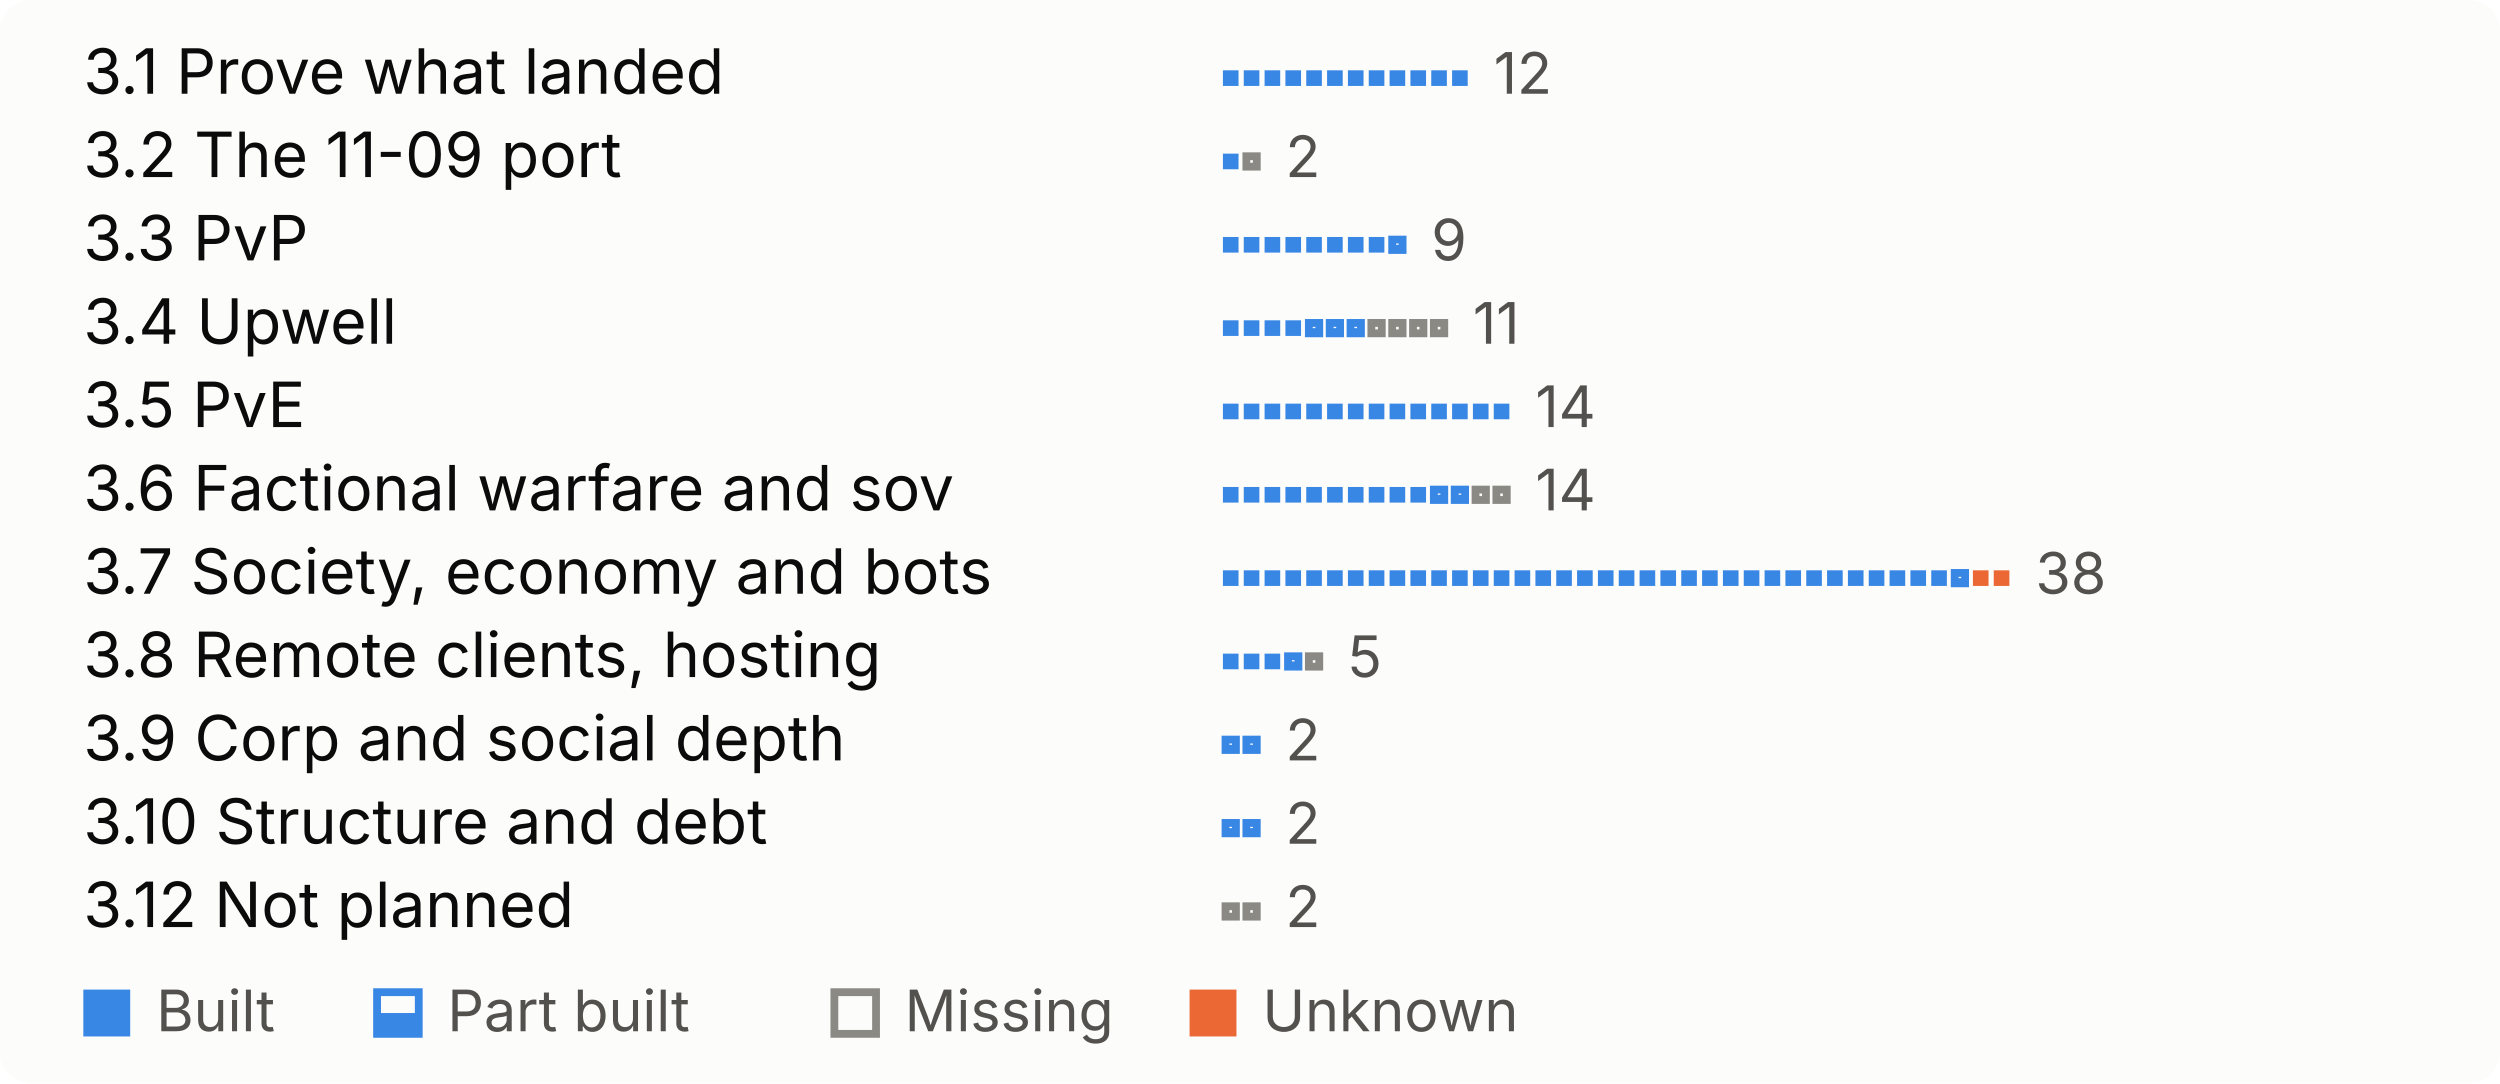
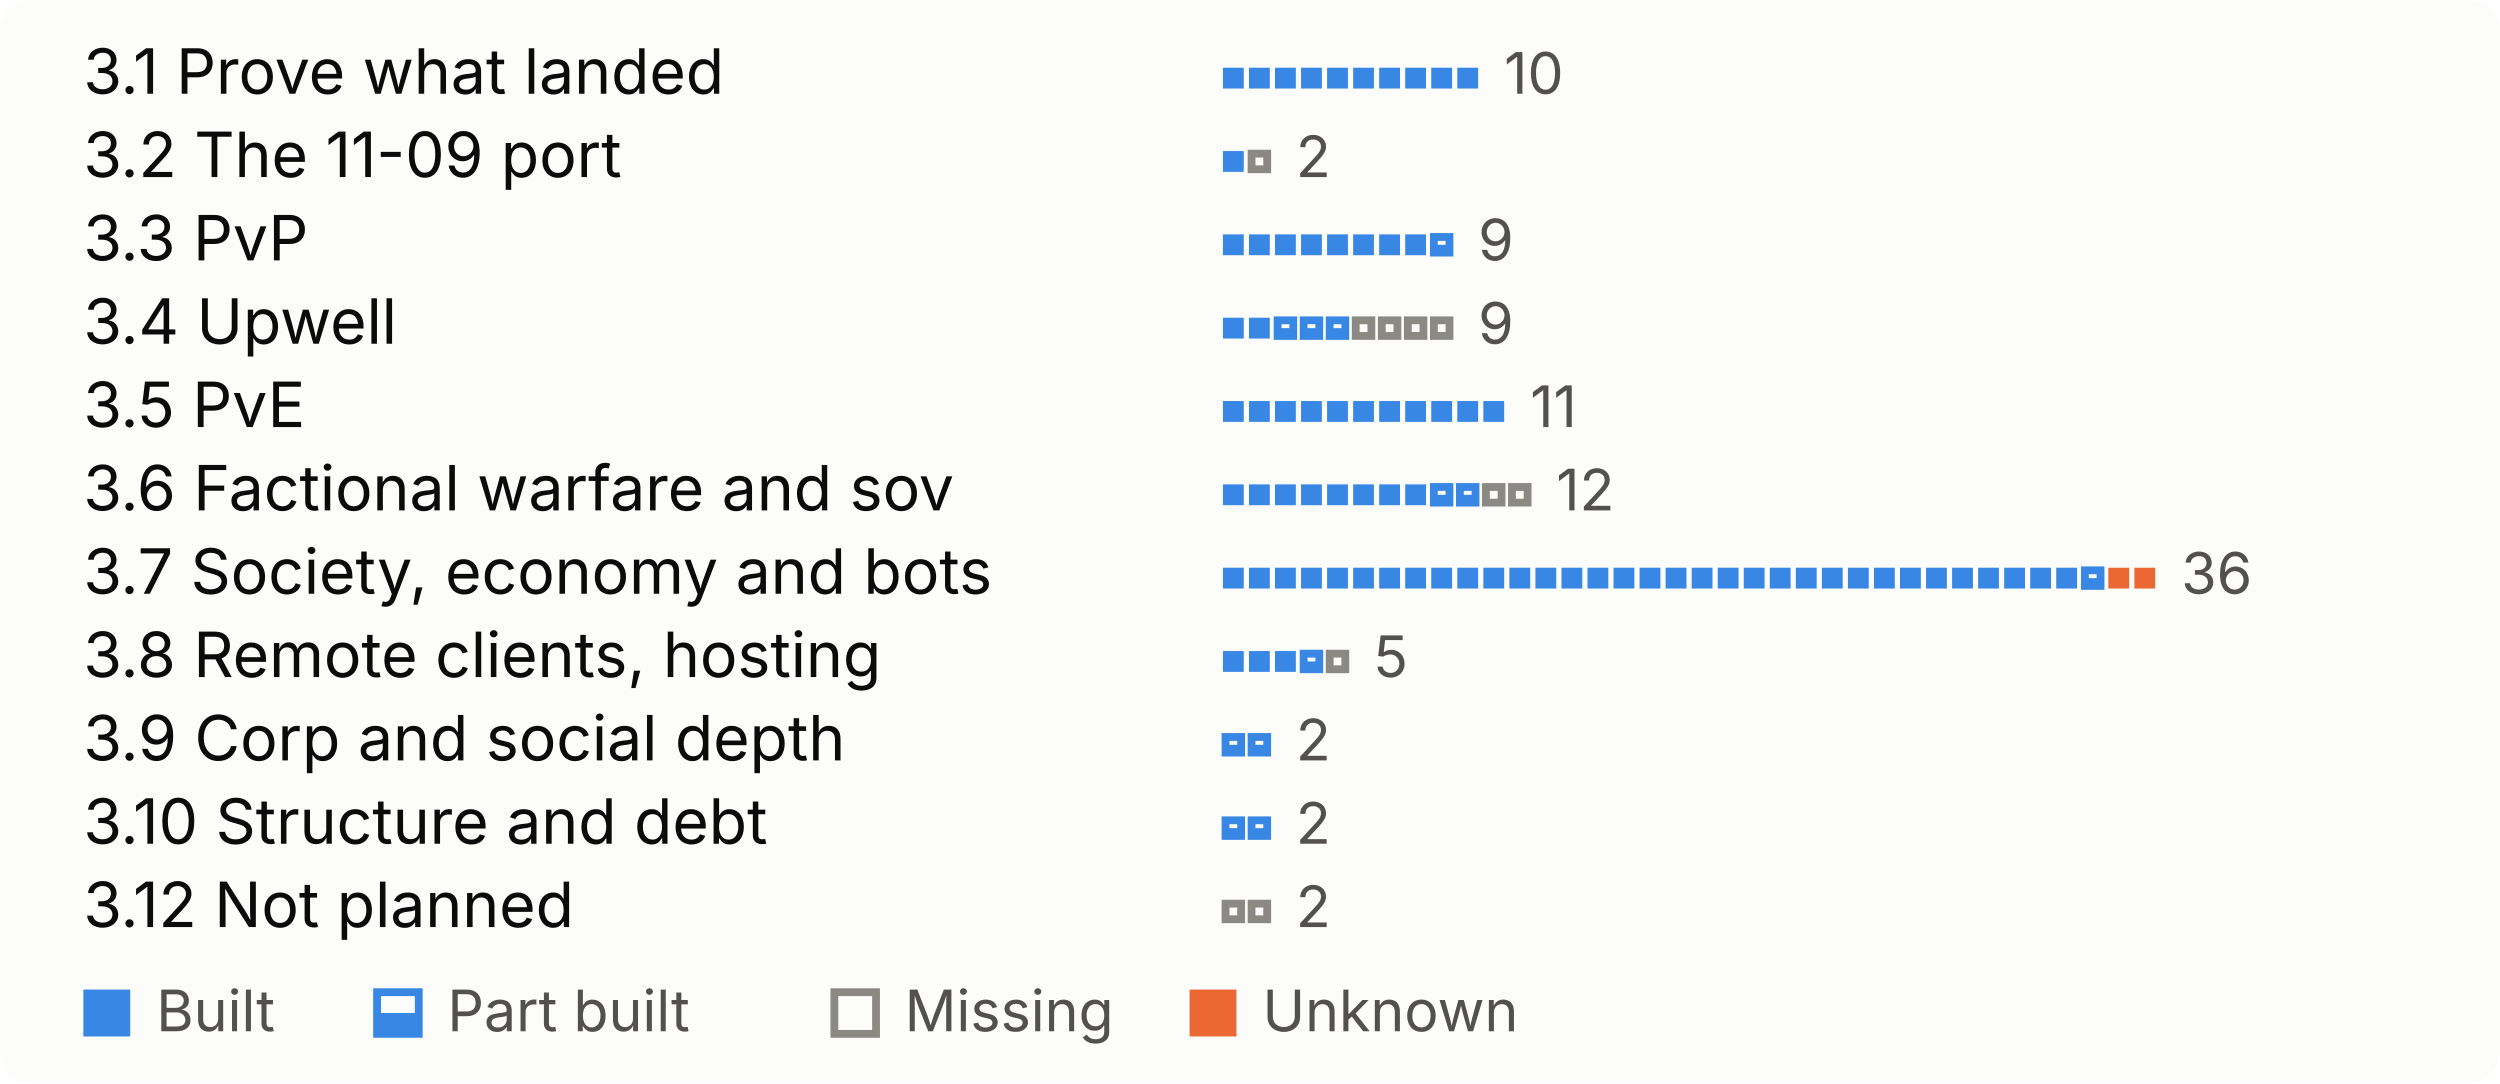
<svg xmlns="http://www.w3.org/2000/svg" width="480" height="208" viewBox="0 0 480 208" role="img" aria-label="What is left, by theme, one mark per open feature">
  <style>
.bg{fill:#fcfcfb}.t{fill:#0b0b0b}.s{fill:#52514e}.rule{fill:#e1e0d9}
.proved{fill:#184f95}.built{fill:#3987e5}.unknown{fill:#eb6834}
.part-o{fill:none;stroke:#3987e5;stroke-width:1.5}.part-f{fill:#3987e5}
.missing{fill:none;stroke:#8a8984;stroke-width:1.5}
.pass{fill:#184f95}.fail{fill:#eb6834}.none{fill:none;stroke:#8a8984;stroke-width:1.5}
@media (prefers-color-scheme:dark){
.bg{fill:#1a1a19}.t{fill:#f0efec}.s{fill:#c3c2b7}.rule{fill:#383835}
.proved{fill:#86b6ef}.built{fill:#3987e5}.unknown{fill:#d95926}
.part-o{stroke:#3987e5}.part-f{fill:#3987e5}
.missing{stroke:#8d8c85}
.pass{fill:#86b6ef}.fail{fill:#d95926}.none{stroke:#8d8c85}
}
text{font-family:system-ui,-apple-system,"Segoe UI",sans-serif;font-size:12px}
.big{font-size:26px;font-weight:600}.b{font-weight:600}.xs{font-size:11px}
</style>
  <rect width="480" height="208" rx="6" class="bg" />
  <text x="16.0" y="18.0" class="t">3.1 Prove what landed</text>
-   <rect x="234.8" y="13.5" width="3" height="3" class="built" />
-   <rect x="238.8" y="13.5" width="3" height="3" class="built" />
-   <rect x="242.8" y="13.5" width="3" height="3" class="built" />
-   <rect x="246.8" y="13.5" width="3" height="3" class="built" />
-   <rect x="250.8" y="13.5" width="3" height="3" class="built" />
-   <rect x="254.8" y="13.5" width="3" height="3" class="built" />
-   <rect x="258.8" y="13.5" width="3" height="3" class="built" />
-   <rect x="262.8" y="13.5" width="3" height="3" class="built" />
-   <rect x="266.8" y="13.5" width="3" height="3" class="built" />
-   <rect x="270.8" y="13.5" width="3" height="3" class="built" />
-   <rect x="274.8" y="13.5" width="3" height="3" class="built" />
-   <rect x="278.8" y="13.5" width="3" height="3" class="built" />
-   <text x="286.8" y="18.0" class="s xs">12</text>
+   <rect x="234.8" y="13.0" width="4" height="4" class="built" />
+   <rect x="239.8" y="13.0" width="4" height="4" class="built" />
+   <rect x="244.8" y="13.0" width="4" height="4" class="built" />
+   <rect x="249.8" y="13.0" width="4" height="4" class="built" />
+   <rect x="254.8" y="13.0" width="4" height="4" class="built" />
+   <rect x="259.8" y="13.0" width="4" height="4" class="built" />
+   <rect x="264.8" y="13.0" width="4" height="4" class="built" />
+   <rect x="269.8" y="13.0" width="4" height="4" class="built" />
+   <rect x="274.8" y="13.0" width="4" height="4" class="built" />
+   <rect x="279.8" y="13.0" width="4" height="4" class="built" />
+   <text x="288.8" y="18.0" class="s xs">10</text>
  <text x="16.0" y="34.0" class="t">3.2 The 11-09 port</text>
-   <rect x="234.8" y="29.5" width="3" height="3" class="built" />
-   <rect x="239.3" y="30.0" width="2" height="2" fill="none" class="missing" />
-   <text x="246.8" y="34.0" class="s xs">2</text>
+   <rect x="234.8" y="29.0" width="4" height="4" class="built" />
+   <rect x="240.3" y="29.5" width="3" height="3" fill="none" class="missing" />
+   <text x="248.8" y="34.0" class="s xs">2</text>
  <text x="16.0" y="50.0" class="t">3.3 PvP</text>
-   <rect x="234.8" y="45.5" width="3" height="3" class="built" />
-   <rect x="238.8" y="45.5" width="3" height="3" class="built" />
-   <rect x="242.8" y="45.5" width="3" height="3" class="built" />
-   <rect x="246.8" y="45.5" width="3" height="3" class="built" />
-   <rect x="250.8" y="45.5" width="3" height="3" class="built" />
-   <rect x="254.8" y="45.5" width="3" height="3" class="built" />
-   <rect x="258.8" y="45.5" width="3" height="3" class="built" />
-   <rect x="262.8" y="45.5" width="3" height="3" class="built" />
-   <rect x="267.3" y="46.0" width="2" height="2" fill="none" class="part-o" />
-   <rect x="266.8" y="47.0" width="3" height="1.5" class="part-f" />
-   <text x="274.8" y="50.0" class="s xs">9</text>
+   <rect x="234.8" y="45.0" width="4" height="4" class="built" />
+   <rect x="239.8" y="45.0" width="4" height="4" class="built" />
+   <rect x="244.8" y="45.0" width="4" height="4" class="built" />
+   <rect x="249.8" y="45.0" width="4" height="4" class="built" />
+   <rect x="254.8" y="45.0" width="4" height="4" class="built" />
+   <rect x="259.8" y="45.0" width="4" height="4" class="built" />
+   <rect x="264.8" y="45.0" width="4" height="4" class="built" />
+   <rect x="269.8" y="45.0" width="4" height="4" class="built" />
+   <rect x="275.3" y="45.5" width="3" height="3" fill="none" class="part-o" />
+   <rect x="274.8" y="47.0" width="4" height="2.0" class="part-f" />
+   <text x="283.8" y="50.0" class="s xs">9</text>
  <text x="16.0" y="66.0" class="t">3.4 Upwell</text>
-   <rect x="234.8" y="61.5" width="3" height="3" class="built" />
-   <rect x="238.8" y="61.5" width="3" height="3" class="built" />
-   <rect x="242.8" y="61.5" width="3" height="3" class="built" />
-   <rect x="246.8" y="61.5" width="3" height="3" class="built" />
-   <rect x="251.3" y="62.0" width="2" height="2" fill="none" class="part-o" />
-   <rect x="250.8" y="63.0" width="3" height="1.5" class="part-f" />
-   <rect x="255.3" y="62.0" width="2" height="2" fill="none" class="part-o" />
-   <rect x="254.8" y="63.0" width="3" height="1.5" class="part-f" />
-   <rect x="259.3" y="62.0" width="2" height="2" fill="none" class="part-o" />
-   <rect x="258.8" y="63.0" width="3" height="1.5" class="part-f" />
-   <rect x="263.3" y="62.0" width="2" height="2" fill="none" class="missing" />
-   <rect x="267.3" y="62.0" width="2" height="2" fill="none" class="missing" />
-   <rect x="271.3" y="62.0" width="2" height="2" fill="none" class="missing" />
-   <rect x="275.3" y="62.0" width="2" height="2" fill="none" class="missing" />
-   <text x="282.8" y="66.0" class="s xs">11</text>
+   <rect x="234.8" y="61.0" width="4" height="4" class="built" />
+   <rect x="239.8" y="61.0" width="4" height="4" class="built" />
+   <rect x="245.3" y="61.5" width="3" height="3" fill="none" class="part-o" />
+   <rect x="244.8" y="63.0" width="4" height="2.0" class="part-f" />
+   <rect x="250.3" y="61.5" width="3" height="3" fill="none" class="part-o" />
+   <rect x="249.8" y="63.0" width="4" height="2.0" class="part-f" />
+   <rect x="255.3" y="61.5" width="3" height="3" fill="none" class="part-o" />
+   <rect x="254.8" y="63.0" width="4" height="2.0" class="part-f" />
+   <rect x="260.3" y="61.5" width="3" height="3" fill="none" class="missing" />
+   <rect x="265.3" y="61.5" width="3" height="3" fill="none" class="missing" />
+   <rect x="270.3" y="61.5" width="3" height="3" fill="none" class="missing" />
+   <rect x="275.3" y="61.5" width="3" height="3" fill="none" class="missing" />
+   <text x="283.8" y="66.0" class="s xs">9</text>
  <text x="16.0" y="82.0" class="t">3.5 PvE</text>
-   <rect x="234.8" y="77.5" width="3" height="3" class="built" />
-   <rect x="238.8" y="77.5" width="3" height="3" class="built" />
-   <rect x="242.8" y="77.5" width="3" height="3" class="built" />
-   <rect x="246.8" y="77.5" width="3" height="3" class="built" />
-   <rect x="250.8" y="77.5" width="3" height="3" class="built" />
-   <rect x="254.8" y="77.5" width="3" height="3" class="built" />
-   <rect x="258.8" y="77.5" width="3" height="3" class="built" />
-   <rect x="262.8" y="77.5" width="3" height="3" class="built" />
-   <rect x="266.8" y="77.5" width="3" height="3" class="built" />
-   <rect x="270.8" y="77.5" width="3" height="3" class="built" />
-   <rect x="274.8" y="77.5" width="3" height="3" class="built" />
-   <rect x="278.8" y="77.5" width="3" height="3" class="built" />
-   <rect x="282.8" y="77.5" width="3" height="3" class="built" />
-   <rect x="286.8" y="77.5" width="3" height="3" class="built" />
-   <text x="294.8" y="82.0" class="s xs">14</text>
+   <rect x="234.8" y="77.0" width="4" height="4" class="built" />
+   <rect x="239.8" y="77.0" width="4" height="4" class="built" />
+   <rect x="244.8" y="77.0" width="4" height="4" class="built" />
+   <rect x="249.8" y="77.0" width="4" height="4" class="built" />
+   <rect x="254.8" y="77.0" width="4" height="4" class="built" />
+   <rect x="259.8" y="77.0" width="4" height="4" class="built" />
+   <rect x="264.8" y="77.0" width="4" height="4" class="built" />
+   <rect x="269.8" y="77.0" width="4" height="4" class="built" />
+   <rect x="274.8" y="77.0" width="4" height="4" class="built" />
+   <rect x="279.8" y="77.0" width="4" height="4" class="built" />
+   <rect x="284.8" y="77.0" width="4" height="4" class="built" />
+   <text x="293.8" y="82.0" class="s xs">11</text>
  <text x="16.0" y="98.0" class="t">3.6 Factional warfare and sov</text>
-   <rect x="234.8" y="93.5" width="3" height="3" class="built" />
-   <rect x="238.8" y="93.5" width="3" height="3" class="built" />
-   <rect x="242.8" y="93.5" width="3" height="3" class="built" />
-   <rect x="246.8" y="93.5" width="3" height="3" class="built" />
-   <rect x="250.8" y="93.5" width="3" height="3" class="built" />
-   <rect x="254.8" y="93.5" width="3" height="3" class="built" />
-   <rect x="258.8" y="93.5" width="3" height="3" class="built" />
-   <rect x="262.8" y="93.5" width="3" height="3" class="built" />
-   <rect x="266.8" y="93.5" width="3" height="3" class="built" />
-   <rect x="270.8" y="93.5" width="3" height="3" class="built" />
-   <rect x="275.3" y="94.0" width="2" height="2" fill="none" class="part-o" />
-   <rect x="274.8" y="95.0" width="3" height="1.5" class="part-f" />
-   <rect x="279.3" y="94.0" width="2" height="2" fill="none" class="part-o" />
-   <rect x="278.8" y="95.0" width="3" height="1.5" class="part-f" />
-   <rect x="283.3" y="94.0" width="2" height="2" fill="none" class="missing" />
-   <rect x="287.3" y="94.0" width="2" height="2" fill="none" class="missing" />
-   <text x="294.8" y="98.0" class="s xs">14</text>
+   <rect x="234.8" y="93.0" width="4" height="4" class="built" />
+   <rect x="239.8" y="93.0" width="4" height="4" class="built" />
+   <rect x="244.8" y="93.0" width="4" height="4" class="built" />
+   <rect x="249.8" y="93.0" width="4" height="4" class="built" />
+   <rect x="254.8" y="93.0" width="4" height="4" class="built" />
+   <rect x="259.8" y="93.0" width="4" height="4" class="built" />
+   <rect x="264.8" y="93.0" width="4" height="4" class="built" />
+   <rect x="269.8" y="93.0" width="4" height="4" class="built" />
+   <rect x="275.3" y="93.5" width="3" height="3" fill="none" class="part-o" />
+   <rect x="274.8" y="95.0" width="4" height="2.0" class="part-f" />
+   <rect x="280.3" y="93.5" width="3" height="3" fill="none" class="part-o" />
+   <rect x="279.8" y="95.0" width="4" height="2.0" class="part-f" />
+   <rect x="285.3" y="93.5" width="3" height="3" fill="none" class="missing" />
+   <rect x="290.3" y="93.5" width="3" height="3" fill="none" class="missing" />
+   <text x="298.8" y="98.0" class="s xs">12</text>
  <text x="16.0" y="114.0" class="t">3.7 Society, economy and bots</text>
-   <rect x="234.8" y="109.5" width="3" height="3" class="built" />
-   <rect x="238.8" y="109.5" width="3" height="3" class="built" />
-   <rect x="242.8" y="109.5" width="3" height="3" class="built" />
-   <rect x="246.8" y="109.5" width="3" height="3" class="built" />
-   <rect x="250.8" y="109.5" width="3" height="3" class="built" />
-   <rect x="254.8" y="109.5" width="3" height="3" class="built" />
-   <rect x="258.8" y="109.5" width="3" height="3" class="built" />
-   <rect x="262.8" y="109.5" width="3" height="3" class="built" />
-   <rect x="266.8" y="109.5" width="3" height="3" class="built" />
-   <rect x="270.8" y="109.5" width="3" height="3" class="built" />
-   <rect x="274.8" y="109.5" width="3" height="3" class="built" />
-   <rect x="278.8" y="109.5" width="3" height="3" class="built" />
-   <rect x="282.8" y="109.5" width="3" height="3" class="built" />
-   <rect x="286.8" y="109.5" width="3" height="3" class="built" />
-   <rect x="290.8" y="109.5" width="3" height="3" class="built" />
-   <rect x="294.8" y="109.5" width="3" height="3" class="built" />
-   <rect x="298.8" y="109.5" width="3" height="3" class="built" />
-   <rect x="302.8" y="109.5" width="3" height="3" class="built" />
-   <rect x="306.8" y="109.5" width="3" height="3" class="built" />
-   <rect x="310.8" y="109.5" width="3" height="3" class="built" />
-   <rect x="314.8" y="109.5" width="3" height="3" class="built" />
-   <rect x="318.8" y="109.5" width="3" height="3" class="built" />
-   <rect x="322.8" y="109.5" width="3" height="3" class="built" />
-   <rect x="326.8" y="109.5" width="3" height="3" class="built" />
-   <rect x="330.8" y="109.5" width="3" height="3" class="built" />
-   <rect x="334.8" y="109.5" width="3" height="3" class="built" />
-   <rect x="338.8" y="109.5" width="3" height="3" class="built" />
-   <rect x="342.8" y="109.5" width="3" height="3" class="built" />
-   <rect x="346.8" y="109.5" width="3" height="3" class="built" />
-   <rect x="350.8" y="109.5" width="3" height="3" class="built" />
-   <rect x="354.8" y="109.5" width="3" height="3" class="built" />
-   <rect x="358.8" y="109.5" width="3" height="3" class="built" />
-   <rect x="362.8" y="109.5" width="3" height="3" class="built" />
-   <rect x="366.8" y="109.5" width="3" height="3" class="built" />
-   <rect x="370.8" y="109.5" width="3" height="3" class="built" />
-   <rect x="375.3" y="110.0" width="2" height="2" fill="none" class="part-o" />
-   <rect x="374.8" y="111.0" width="3" height="1.5" class="part-f" />
-   <rect x="378.8" y="109.5" width="3" height="3" class="unknown" />
-   <rect x="382.8" y="109.5" width="3" height="3" class="unknown" />
-   <text x="390.8" y="114.0" class="s xs">38</text>
+   <rect x="234.8" y="109.0" width="4" height="4" class="built" />
+   <rect x="239.8" y="109.0" width="4" height="4" class="built" />
+   <rect x="244.8" y="109.0" width="4" height="4" class="built" />
+   <rect x="249.8" y="109.0" width="4" height="4" class="built" />
+   <rect x="254.8" y="109.0" width="4" height="4" class="built" />
+   <rect x="259.8" y="109.0" width="4" height="4" class="built" />
+   <rect x="264.8" y="109.0" width="4" height="4" class="built" />
+   <rect x="269.8" y="109.0" width="4" height="4" class="built" />
+   <rect x="274.8" y="109.0" width="4" height="4" class="built" />
+   <rect x="279.8" y="109.0" width="4" height="4" class="built" />
+   <rect x="284.8" y="109.0" width="4" height="4" class="built" />
+   <rect x="289.8" y="109.0" width="4" height="4" class="built" />
+   <rect x="294.8" y="109.0" width="4" height="4" class="built" />
+   <rect x="299.8" y="109.0" width="4" height="4" class="built" />
+   <rect x="304.8" y="109.0" width="4" height="4" class="built" />
+   <rect x="309.8" y="109.0" width="4" height="4" class="built" />
+   <rect x="314.8" y="109.0" width="4" height="4" class="built" />
+   <rect x="319.8" y="109.0" width="4" height="4" class="built" />
+   <rect x="324.8" y="109.0" width="4" height="4" class="built" />
+   <rect x="329.8" y="109.0" width="4" height="4" class="built" />
+   <rect x="334.8" y="109.0" width="4" height="4" class="built" />
+   <rect x="339.8" y="109.0" width="4" height="4" class="built" />
+   <rect x="344.8" y="109.0" width="4" height="4" class="built" />
+   <rect x="349.8" y="109.0" width="4" height="4" class="built" />
+   <rect x="354.8" y="109.0" width="4" height="4" class="built" />
+   <rect x="359.8" y="109.0" width="4" height="4" class="built" />
+   <rect x="364.8" y="109.0" width="4" height="4" class="built" />
+   <rect x="369.8" y="109.0" width="4" height="4" class="built" />
+   <rect x="374.8" y="109.0" width="4" height="4" class="built" />
+   <rect x="379.8" y="109.0" width="4" height="4" class="built" />
+   <rect x="384.8" y="109.0" width="4" height="4" class="built" />
+   <rect x="389.8" y="109.0" width="4" height="4" class="built" />
+   <rect x="394.8" y="109.0" width="4" height="4" class="built" />
+   <rect x="400.3" y="109.5" width="3" height="3" fill="none" class="part-o" />
+   <rect x="399.8" y="111.0" width="4" height="2.0" class="part-f" />
+   <rect x="404.8" y="109.0" width="4" height="4" class="unknown" />
+   <rect x="409.8" y="109.0" width="4" height="4" class="unknown" />
+   <text x="418.8" y="114.0" class="s xs">36</text>
  <text x="16.0" y="130.0" class="t">3.8 Remote clients, hosting</text>
-   <rect x="234.8" y="125.5" width="3" height="3" class="built" />
-   <rect x="238.8" y="125.5" width="3" height="3" class="built" />
-   <rect x="242.8" y="125.5" width="3" height="3" class="built" />
-   <rect x="247.3" y="126.0" width="2" height="2" fill="none" class="part-o" />
-   <rect x="246.8" y="127.0" width="3" height="1.5" class="part-f" />
-   <rect x="251.3" y="126.0" width="2" height="2" fill="none" class="missing" />
-   <text x="258.8" y="130.0" class="s xs">5</text>
+   <rect x="234.8" y="125.0" width="4" height="4" class="built" />
+   <rect x="239.8" y="125.0" width="4" height="4" class="built" />
+   <rect x="244.8" y="125.0" width="4" height="4" class="built" />
+   <rect x="250.3" y="125.5" width="3" height="3" fill="none" class="part-o" />
+   <rect x="249.8" y="127.0" width="4" height="2.0" class="part-f" />
+   <rect x="255.3" y="125.5" width="3" height="3" fill="none" class="missing" />
+   <text x="263.8" y="130.0" class="s xs">5</text>
  <text x="16.0" y="146.0" class="t">3.9 Corp and social depth</text>
-   <rect x="235.3" y="142.0" width="2" height="2" fill="none" class="part-o" />
-   <rect x="234.8" y="143.0" width="3" height="1.5" class="part-f" />
-   <rect x="239.3" y="142.0" width="2" height="2" fill="none" class="part-o" />
-   <rect x="238.8" y="143.0" width="3" height="1.5" class="part-f" />
-   <text x="246.8" y="146.0" class="s xs">2</text>
+   <rect x="235.3" y="141.5" width="3" height="3" fill="none" class="part-o" />
+   <rect x="234.8" y="143.0" width="4" height="2.0" class="part-f" />
+   <rect x="240.3" y="141.5" width="3" height="3" fill="none" class="part-o" />
+   <rect x="239.8" y="143.0" width="4" height="2.0" class="part-f" />
+   <text x="248.8" y="146.0" class="s xs">2</text>
  <text x="16.0" y="162.0" class="t">3.10 Structure and debt</text>
-   <rect x="235.3" y="158.0" width="2" height="2" fill="none" class="part-o" />
-   <rect x="234.8" y="159.0" width="3" height="1.5" class="part-f" />
-   <rect x="239.3" y="158.0" width="2" height="2" fill="none" class="part-o" />
-   <rect x="238.8" y="159.0" width="3" height="1.5" class="part-f" />
-   <text x="246.8" y="162.0" class="s xs">2</text>
+   <rect x="235.3" y="157.5" width="3" height="3" fill="none" class="part-o" />
+   <rect x="234.8" y="159.0" width="4" height="2.0" class="part-f" />
+   <rect x="240.3" y="157.5" width="3" height="3" fill="none" class="part-o" />
+   <rect x="239.8" y="159.0" width="4" height="2.0" class="part-f" />
+   <text x="248.8" y="162.0" class="s xs">2</text>
  <text x="16.0" y="178.0" class="t">3.12 Not planned</text>
-   <rect x="235.3" y="174.0" width="2" height="2" fill="none" class="missing" />
-   <rect x="239.3" y="174.0" width="2" height="2" fill="none" class="missing" />
-   <text x="246.8" y="178.0" class="s xs">2</text>
+   <rect x="235.3" y="173.5" width="3" height="3" fill="none" class="missing" />
+   <rect x="240.3" y="173.5" width="3" height="3" fill="none" class="missing" />
+   <text x="248.8" y="178.0" class="s xs">2</text>
  <rect x="16.0" y="190.0" width="9" height="9" class="built" />
  <text x="30.0" y="198.0" class="s xs">Built</text>
  <rect x="72.4" y="190.5" width="8" height="8" fill="none" class="part-o" />
  <rect x="71.9" y="194.5" width="9" height="4.5" class="part-f" />
  <text x="85.9" y="198.0" class="s xs">Part built</text>
  <rect x="160.2" y="190.5" width="8" height="8" fill="none" class="missing" />
  <text x="173.7" y="198.0" class="s xs">Missing</text>
  <rect x="228.4" y="190.0" width="9" height="9" class="unknown" />
  <text x="242.4" y="198.0" class="s xs">Unknown</text>
</svg>
